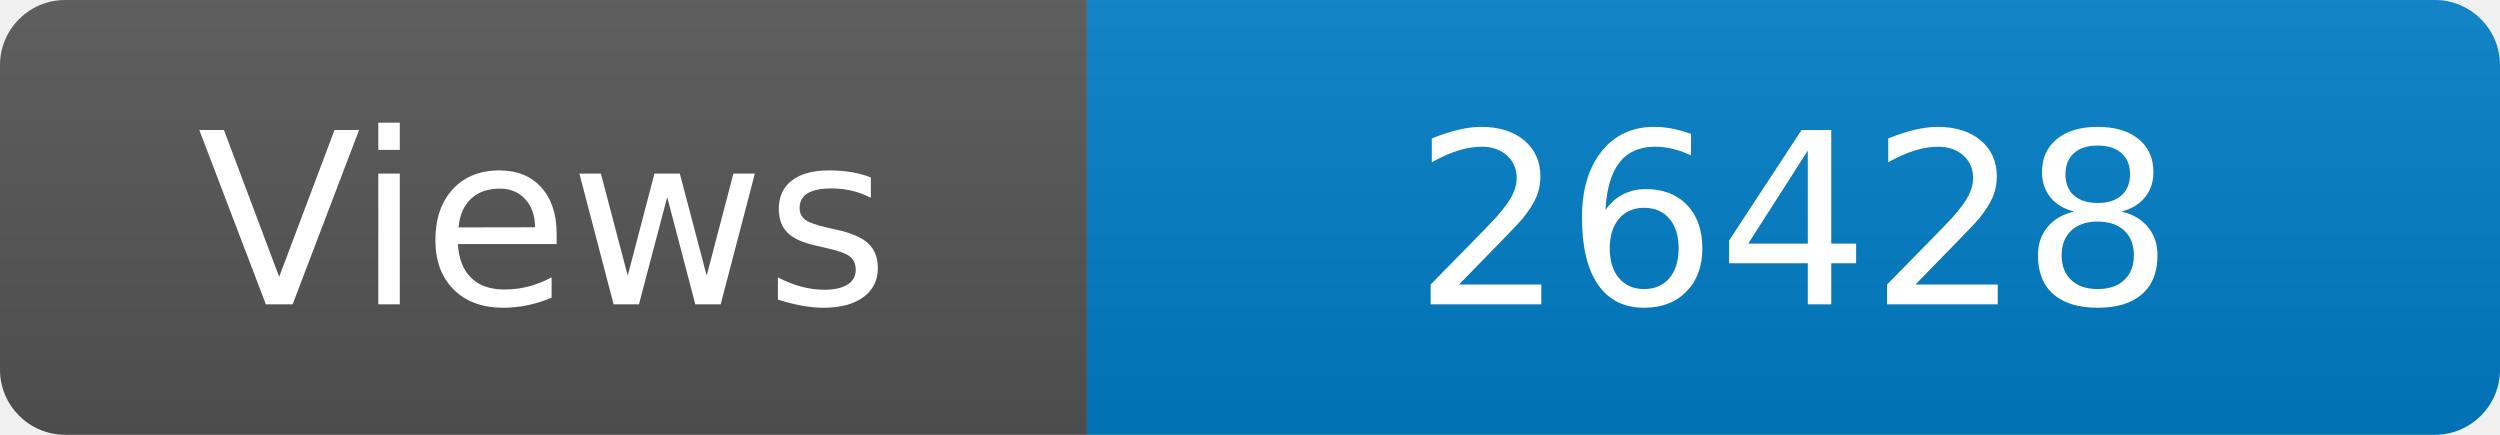
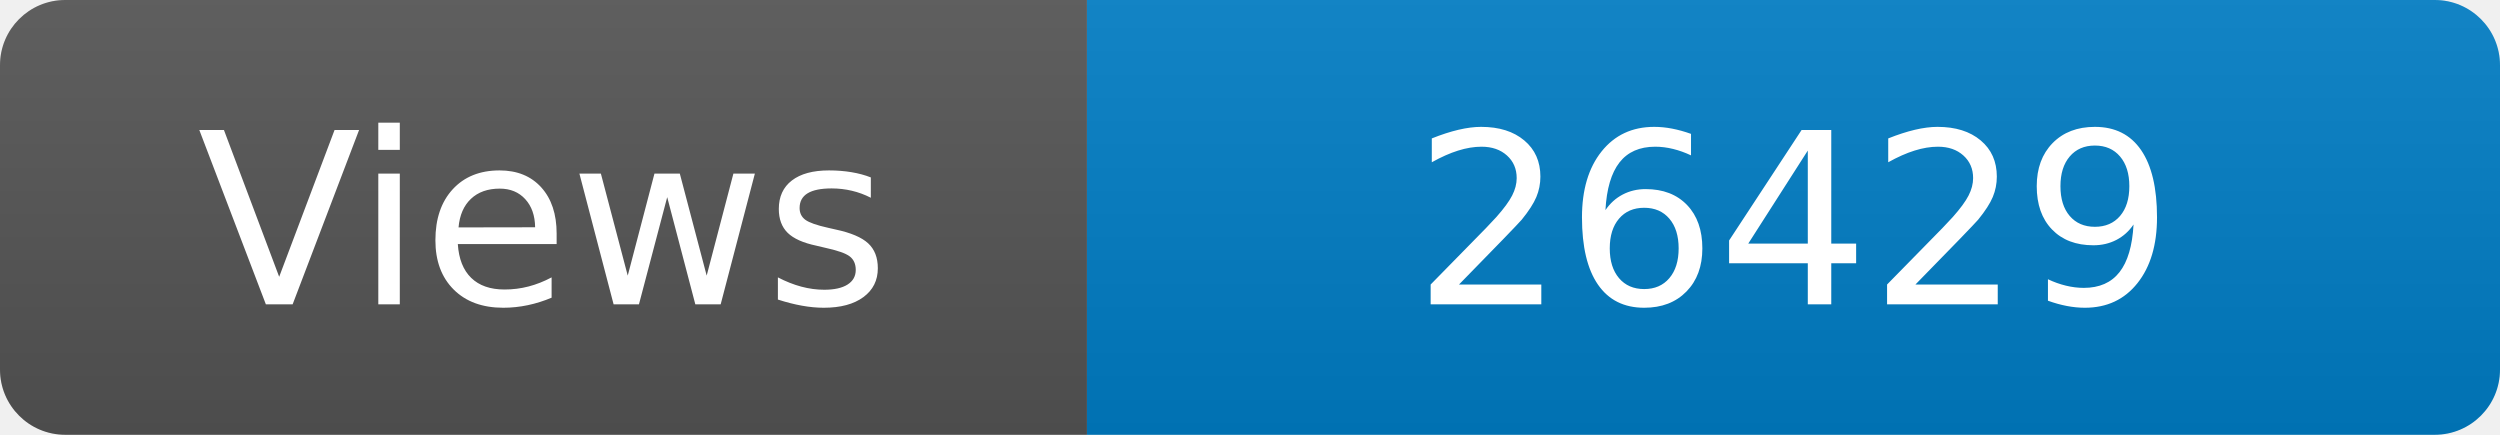
<svg xmlns="http://www.w3.org/2000/svg" width="115" height="20" role="img" aria-label="Maintained?: yes">
  <linearGradient id="s" x2="0" y2="100%">
    <stop offset="0" stop-color="#bbb" stop-opacity=".1" />
    <stop offset="1" stop-opacity=".1" />
  </linearGradient>
  <clipPath id="r">
    <rect width="115" height="20" rx="3" fill="#fff" />
  </clipPath>
  <g clip-path="url(#r)">
    <rect width="50" height="20" fill="#555" />
    <rect x="50" width="160" height="20" fill="#007ec6" />
    <rect width="115" height="20" fill="url(#s)" />
  </g>
  <g fill="#fff" text-anchor="middle" font-family="Verdana,Geneva,DejaVu Sans,sans-serif" font-size="110">
    <text x="250" y="140" transform="scale(.1)" fill="#fff">Views</text>
-     <text x="825" y="140" transform="scale(.1)" fill="#fff">26428</text>
+     <text x="825" y="140" transform="scale(.1)" fill="#fff">26429</text>
  </g>
</svg>
